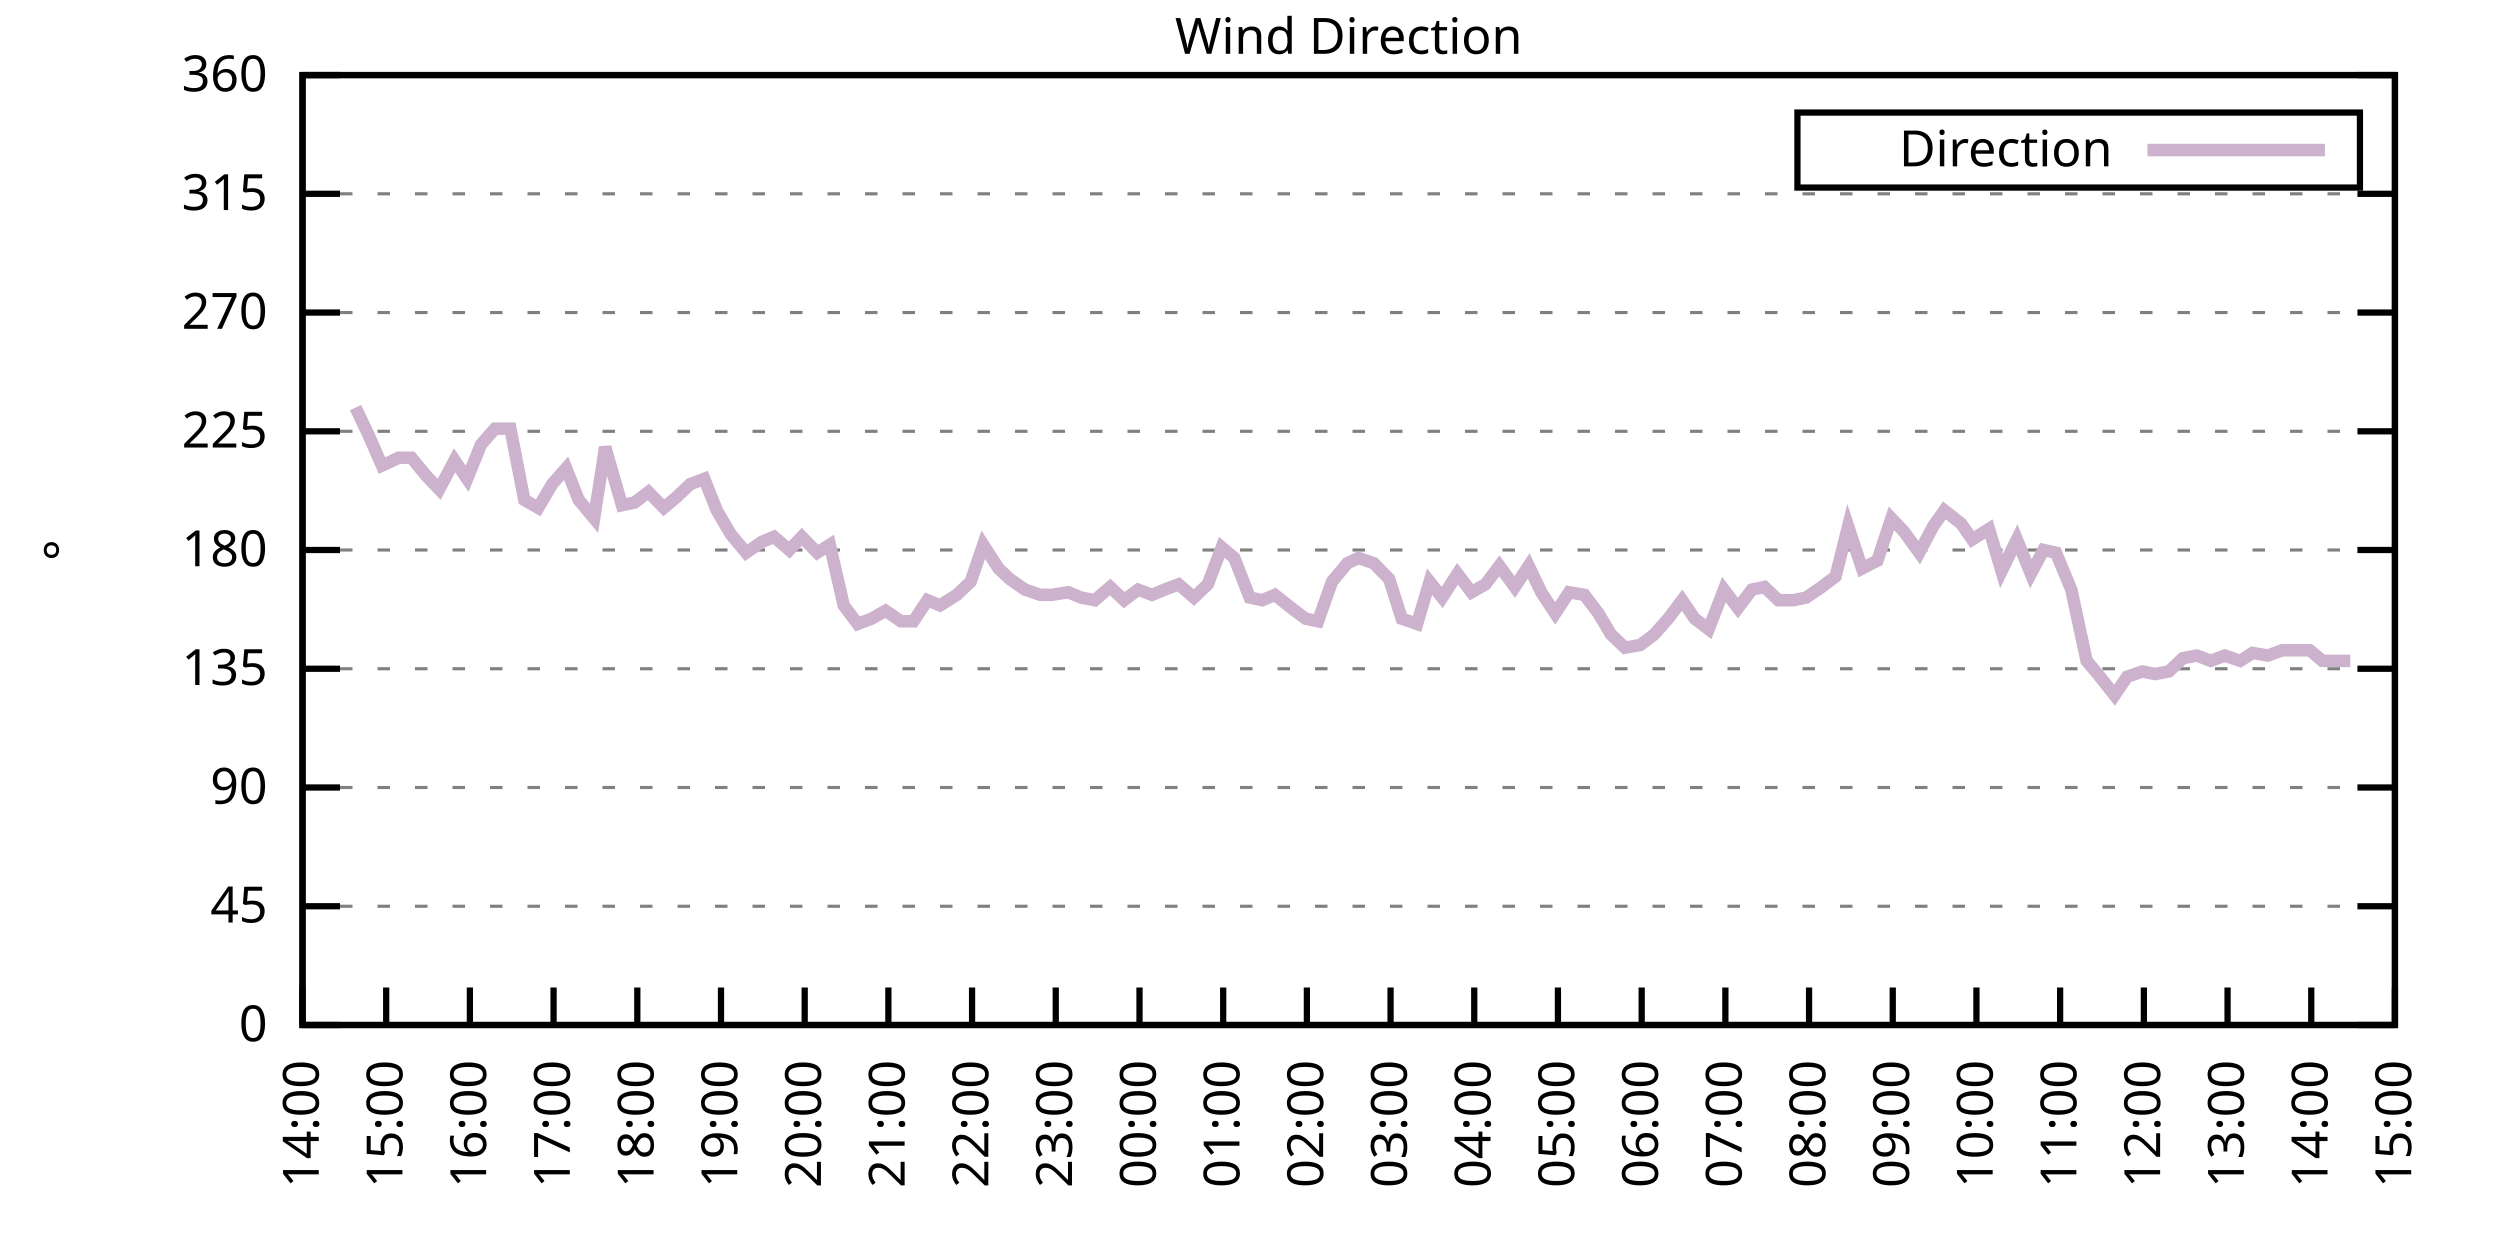
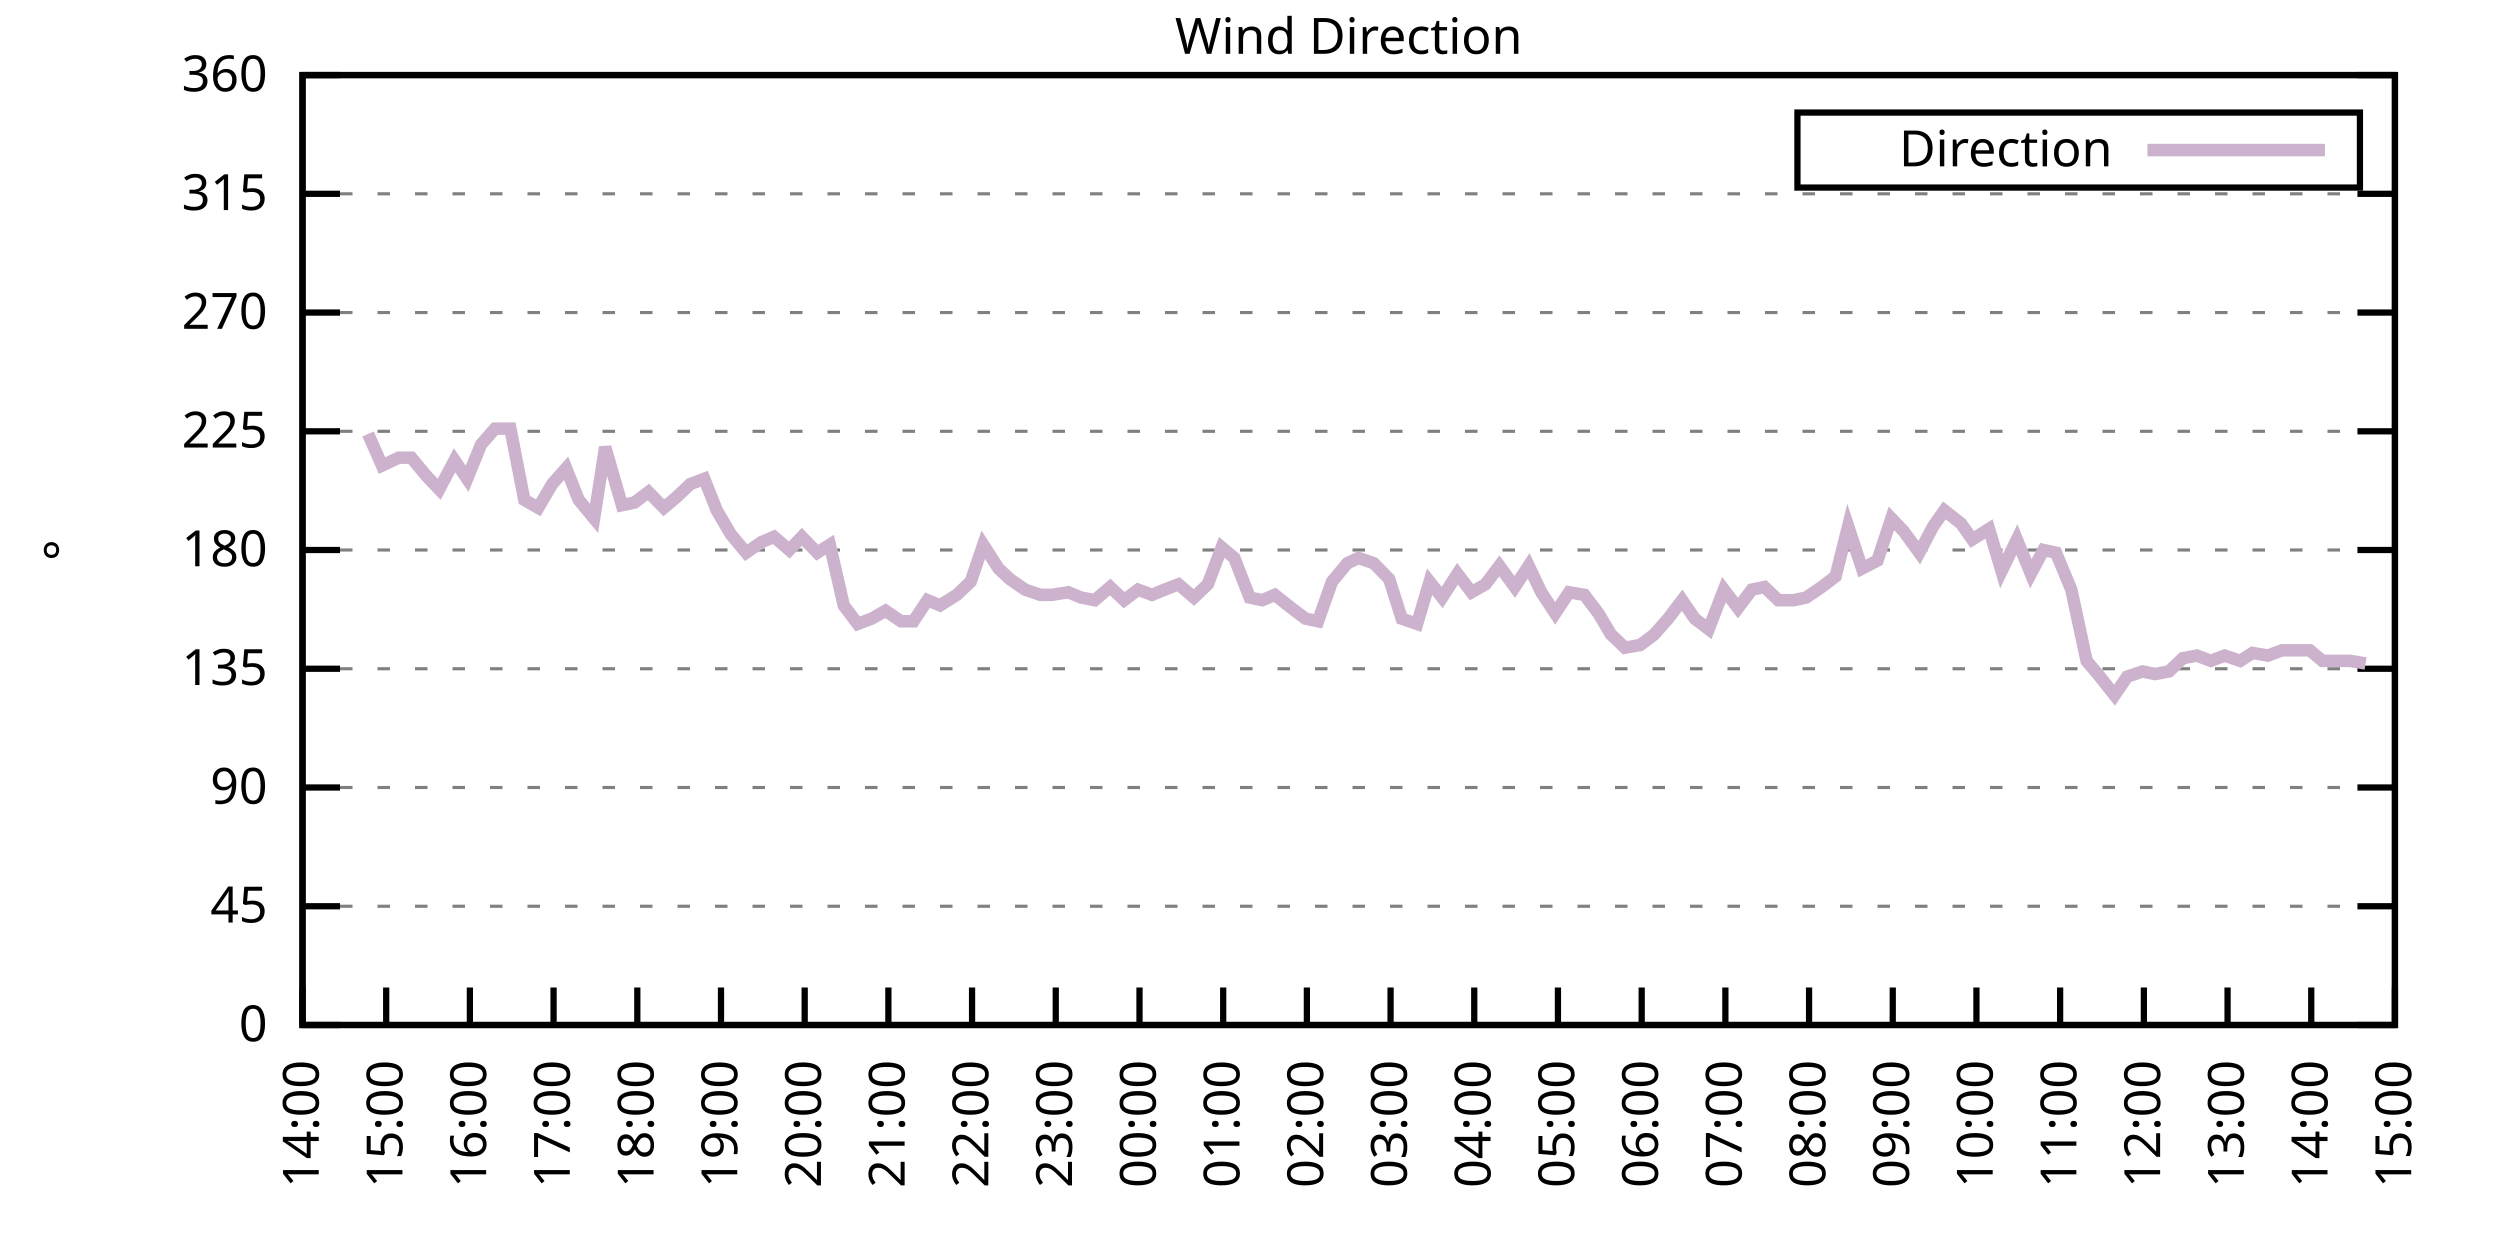
<svg xmlns="http://www.w3.org/2000/svg" xmlns:xlink="http://www.w3.org/1999/xlink" width="400" height="200" viewBox="0 0 400 200">
  <g id="gnuplot_canvas">
    <rect x="0" y="0" width="400" height="200" fill="none" />
    <defs>
      <circle id="gpDot" r="0.5" stroke-width="0.5" stroke="currentColor" />
      <path id="gpPt0" stroke-width="0.333" stroke="currentColor" d="M-1,0 h2 M0,-1 v2" />
      <path id="gpPt1" stroke-width="0.333" stroke="currentColor" d="M-1,-1 L1,1 M1,-1 L-1,1" />
      <path id="gpPt2" stroke-width="0.333" stroke="currentColor" d="M-1,0 L1,0 M0,-1 L0,1 M-1,-1 L1,1 M-1,1 L1,-1" />
      <rect id="gpPt3" stroke-width="0.333" stroke="currentColor" x="-1" y="-1" width="2" height="2" />
      <rect id="gpPt4" stroke-width="0.333" stroke="currentColor" fill="currentColor" x="-1" y="-1" width="2" height="2" />
      <circle id="gpPt5" stroke-width="0.333" stroke="currentColor" cx="0" cy="0" r="1" />
      <use xlink:href="#gpPt5" id="gpPt6" fill="currentColor" stroke="none" />
      <path id="gpPt7" stroke-width="0.333" stroke="currentColor" d="M0,-1.33 L-1.33,0.67 L1.33,0.67 z" />
      <use xlink:href="#gpPt7" id="gpPt8" fill="currentColor" stroke="none" />
      <use xlink:href="#gpPt7" id="gpPt9" stroke="currentColor" transform="rotate(180)" />
      <use xlink:href="#gpPt9" id="gpPt10" fill="currentColor" stroke="none" />
      <use xlink:href="#gpPt3" id="gpPt11" stroke="currentColor" transform="rotate(45)" />
      <use xlink:href="#gpPt11" id="gpPt12" fill="currentColor" stroke="none" />
      <path id="gpPt13" stroke-width="0.333" stroke="currentColor" d="M0,1.330 L1.265,0.411 L0.782,-1.067 L-0.782,-1.076 L-1.265,0.411 z" />
      <use xlink:href="#gpPt13" id="gpPt14" fill="currentColor" stroke="none" />
      <filter id="textbox" filterUnits="objectBoundingBox" x="0" y="0" height="1" width="1">
        <feFlood flood-color="white" flood-opacity="1" result="bgnd" />
        <feComposite in="SourceGraphic" in2="bgnd" operator="atop" />
      </filter>
      <filter id="greybox" filterUnits="objectBoundingBox" x="0" y="0" height="1" width="1">
        <feFlood flood-color="lightgrey" flood-opacity="1" result="grey" />
        <feComposite in="SourceGraphic" in2="grey" operator="atop" />
      </filter>
    </defs>
    <g fill="none" color="white" stroke="currentColor" stroke-width="1.00" stroke-linecap="butt" stroke-linejoin="miter">
</g>
    <g fill="none" color="black" stroke="currentColor" stroke-width="1.00" stroke-linecap="butt" stroke-linejoin="miter">
      <g stroke="none" shape-rendering="crispEdges">
        <polygon fill="rgb(255, 255, 255)" points="48.40,164.00 383.18,164.00 383.18,12.02 48.40,12.02 " />
      </g>
    </g>
    <g fill="none" color="black" stroke="currentColor" stroke-width="1.00" stroke-linecap="butt" stroke-linejoin="miter">
</g>
    <g fill="none" color="black" stroke="black" stroke-width="0.50" stroke-linecap="butt" stroke-linejoin="miter">
</g>
    <g fill="none" color="gray" stroke="currentColor" stroke-width="0.50" stroke-linecap="butt" stroke-linejoin="miter">
      <path stroke="gray" stroke-dasharray="2,4" class="gridline" d="M48.40,164.00 L383.19,164.00  " />
    </g>
    <g fill="none" color="gray" stroke="gray" stroke-width="1.00" stroke-linecap="butt" stroke-linejoin="miter">
</g>
    <g fill="none" color="black" stroke="currentColor" stroke-width="1.00" stroke-linecap="butt" stroke-linejoin="miter">
      <path stroke="black" d="M48.40,164.00 L54.40,164.00 M383.19,164.00 L377.19,164.00  " />
      <g transform="translate(42.80,166.60)" stroke="none" fill="black" font-family="Sans" font-size="8.00" text-anchor="end">
        <text>
          <tspan font-family="Sans"> 0</tspan>
        </text>
      </g>
    </g>
    <g fill="none" color="black" stroke="currentColor" stroke-width="1.00" stroke-linecap="butt" stroke-linejoin="miter">
</g>
    <g fill="none" color="black" stroke="black" stroke-width="0.50" stroke-linecap="butt" stroke-linejoin="miter">
</g>
    <g fill="none" color="gray" stroke="currentColor" stroke-width="0.50" stroke-linecap="butt" stroke-linejoin="miter">
      <path stroke="gray" stroke-dasharray="2,4" class="gridline" d="M48.40,145.00 L383.19,145.00  " />
    </g>
    <g fill="none" color="gray" stroke="gray" stroke-width="1.00" stroke-linecap="butt" stroke-linejoin="miter">
</g>
    <g fill="none" color="black" stroke="currentColor" stroke-width="1.00" stroke-linecap="butt" stroke-linejoin="miter">
      <path stroke="black" d="M48.40,145.00 L54.40,145.00 M383.19,145.00 L377.19,145.00  " />
      <g transform="translate(42.80,147.60)" stroke="none" fill="black" font-family="Sans" font-size="8.00" text-anchor="end">
        <text>
          <tspan font-family="Sans"> 45</tspan>
        </text>
      </g>
    </g>
    <g fill="none" color="black" stroke="currentColor" stroke-width="1.00" stroke-linecap="butt" stroke-linejoin="miter">
</g>
    <g fill="none" color="black" stroke="black" stroke-width="0.50" stroke-linecap="butt" stroke-linejoin="miter">
</g>
    <g fill="none" color="gray" stroke="currentColor" stroke-width="0.50" stroke-linecap="butt" stroke-linejoin="miter">
      <path stroke="gray" stroke-dasharray="2,4" class="gridline" d="M48.40,126.00 L383.19,126.00  " />
    </g>
    <g fill="none" color="gray" stroke="gray" stroke-width="1.00" stroke-linecap="butt" stroke-linejoin="miter">
</g>
    <g fill="none" color="black" stroke="currentColor" stroke-width="1.00" stroke-linecap="butt" stroke-linejoin="miter">
      <path stroke="black" d="M48.40,126.00 L54.40,126.00 M383.19,126.00 L377.19,126.00  " />
      <g transform="translate(42.80,128.60)" stroke="none" fill="black" font-family="Sans" font-size="8.00" text-anchor="end">
        <text>
          <tspan font-family="Sans"> 90</tspan>
        </text>
      </g>
    </g>
    <g fill="none" color="black" stroke="currentColor" stroke-width="1.00" stroke-linecap="butt" stroke-linejoin="miter">
</g>
    <g fill="none" color="black" stroke="black" stroke-width="0.50" stroke-linecap="butt" stroke-linejoin="miter">
</g>
    <g fill="none" color="gray" stroke="currentColor" stroke-width="0.50" stroke-linecap="butt" stroke-linejoin="miter">
      <path stroke="gray" stroke-dasharray="2,4" class="gridline" d="M48.40,107.00 L383.19,107.00  " />
    </g>
    <g fill="none" color="gray" stroke="gray" stroke-width="1.00" stroke-linecap="butt" stroke-linejoin="miter">
</g>
    <g fill="none" color="black" stroke="currentColor" stroke-width="1.00" stroke-linecap="butt" stroke-linejoin="miter">
      <path stroke="black" d="M48.40,107.00 L54.40,107.00 M383.19,107.00 L377.19,107.00  " />
      <g transform="translate(42.80,109.60)" stroke="none" fill="black" font-family="Sans" font-size="8.00" text-anchor="end">
        <text>
          <tspan font-family="Sans"> 135</tspan>
        </text>
      </g>
    </g>
    <g fill="none" color="black" stroke="currentColor" stroke-width="1.00" stroke-linecap="butt" stroke-linejoin="miter">
</g>
    <g fill="none" color="black" stroke="black" stroke-width="0.50" stroke-linecap="butt" stroke-linejoin="miter">
</g>
    <g fill="none" color="gray" stroke="currentColor" stroke-width="0.50" stroke-linecap="butt" stroke-linejoin="miter">
      <path stroke="gray" stroke-dasharray="2,4" class="gridline" d="M48.40,88.00 L383.19,88.00  " />
    </g>
    <g fill="none" color="gray" stroke="gray" stroke-width="1.00" stroke-linecap="butt" stroke-linejoin="miter">
</g>
    <g fill="none" color="black" stroke="currentColor" stroke-width="1.00" stroke-linecap="butt" stroke-linejoin="miter">
      <path stroke="black" d="M48.40,88.00 L54.40,88.00 M383.19,88.00 L377.19,88.00  " />
      <g transform="translate(42.80,90.60)" stroke="none" fill="black" font-family="Sans" font-size="8.00" text-anchor="end">
        <text>
          <tspan font-family="Sans"> 180</tspan>
        </text>
      </g>
    </g>
    <g fill="none" color="black" stroke="currentColor" stroke-width="1.00" stroke-linecap="butt" stroke-linejoin="miter">
</g>
    <g fill="none" color="black" stroke="black" stroke-width="0.50" stroke-linecap="butt" stroke-linejoin="miter">
</g>
    <g fill="none" color="gray" stroke="currentColor" stroke-width="0.50" stroke-linecap="butt" stroke-linejoin="miter">
      <path stroke="gray" stroke-dasharray="2,4" class="gridline" d="M48.40,69.01 L383.19,69.01  " />
    </g>
    <g fill="none" color="gray" stroke="gray" stroke-width="1.00" stroke-linecap="butt" stroke-linejoin="miter">
</g>
    <g fill="none" color="black" stroke="currentColor" stroke-width="1.00" stroke-linecap="butt" stroke-linejoin="miter">
      <path stroke="black" d="M48.40,69.01 L54.40,69.01 M383.19,69.01 L377.19,69.01  " />
      <g transform="translate(42.80,71.61)" stroke="none" fill="black" font-family="Sans" font-size="8.00" text-anchor="end">
        <text>
          <tspan font-family="Sans"> 225</tspan>
        </text>
      </g>
    </g>
    <g fill="none" color="black" stroke="currentColor" stroke-width="1.00" stroke-linecap="butt" stroke-linejoin="miter">
</g>
    <g fill="none" color="black" stroke="black" stroke-width="0.50" stroke-linecap="butt" stroke-linejoin="miter">
</g>
    <g fill="none" color="gray" stroke="currentColor" stroke-width="0.50" stroke-linecap="butt" stroke-linejoin="miter">
      <path stroke="gray" stroke-dasharray="2,4" class="gridline" d="M48.40,50.01 L383.19,50.01  " />
    </g>
    <g fill="none" color="gray" stroke="gray" stroke-width="1.00" stroke-linecap="butt" stroke-linejoin="miter">
</g>
    <g fill="none" color="black" stroke="currentColor" stroke-width="1.00" stroke-linecap="butt" stroke-linejoin="miter">
      <path stroke="black" d="M48.40,50.01 L54.40,50.01 M383.19,50.01 L377.19,50.01  " />
      <g transform="translate(42.80,52.61)" stroke="none" fill="black" font-family="Sans" font-size="8.00" text-anchor="end">
        <text>
          <tspan font-family="Sans"> 270</tspan>
        </text>
      </g>
    </g>
    <g fill="none" color="black" stroke="currentColor" stroke-width="1.00" stroke-linecap="butt" stroke-linejoin="miter">
</g>
    <g fill="none" color="black" stroke="black" stroke-width="0.50" stroke-linecap="butt" stroke-linejoin="miter">
</g>
    <g fill="none" color="gray" stroke="currentColor" stroke-width="0.50" stroke-linecap="butt" stroke-linejoin="miter">
      <path stroke="gray" stroke-dasharray="2,4" class="gridline" d="M48.40,31.01 L383.19,31.01  " />
    </g>
    <g fill="none" color="gray" stroke="gray" stroke-width="1.00" stroke-linecap="butt" stroke-linejoin="miter">
</g>
    <g fill="none" color="black" stroke="currentColor" stroke-width="1.00" stroke-linecap="butt" stroke-linejoin="miter">
      <path stroke="black" d="M48.40,31.01 L54.40,31.01 M383.19,31.01 L377.19,31.01  " />
      <g transform="translate(42.80,33.61)" stroke="none" fill="black" font-family="Sans" font-size="8.00" text-anchor="end">
        <text>
          <tspan font-family="Sans"> 315</tspan>
        </text>
      </g>
    </g>
    <g fill="none" color="black" stroke="currentColor" stroke-width="1.00" stroke-linecap="butt" stroke-linejoin="miter">
</g>
    <g fill="none" color="black" stroke="black" stroke-width="0.50" stroke-linecap="butt" stroke-linejoin="miter">
</g>
    <g fill="none" color="gray" stroke="currentColor" stroke-width="0.50" stroke-linecap="butt" stroke-linejoin="miter">
      <path stroke="gray" stroke-dasharray="2,4" class="gridline" d="M48.40,12.01 L383.19,12.01  " />
    </g>
    <g fill="none" color="gray" stroke="gray" stroke-width="1.00" stroke-linecap="butt" stroke-linejoin="miter">
</g>
    <g fill="none" color="black" stroke="currentColor" stroke-width="1.00" stroke-linecap="butt" stroke-linejoin="miter">
      <path stroke="black" d="M48.40,12.01 L54.40,12.01 M383.19,12.01 L377.19,12.01  " />
      <g transform="translate(42.80,14.61)" stroke="none" fill="black" font-family="Sans" font-size="8.00" text-anchor="end">
        <text>
          <tspan font-family="Sans"> 360</tspan>
        </text>
      </g>
    </g>
    <g fill="none" color="black" stroke="currentColor" stroke-width="1.00" stroke-linecap="butt" stroke-linejoin="miter">
      <path stroke="black" d="M48.40,164.00 L48.40,158.00  " />
      <g transform="translate(51.00,169.60) rotate(270.00)" stroke="none" fill="black" font-family="Sans" font-size="8.00" text-anchor="end">
        <text>
          <tspan font-family="Sans">14:00</tspan>
        </text>
      </g>
    </g>
    <g fill="none" color="black" stroke="currentColor" stroke-width="1.00" stroke-linecap="butt" stroke-linejoin="miter">
      <path stroke="black" d="M61.79,164.00 L61.79,158.00  " />
      <g transform="translate(64.39,169.60) rotate(270.00)" stroke="none" fill="black" font-family="Sans" font-size="8.00" text-anchor="end">
        <text>
          <tspan font-family="Sans">15:00</tspan>
        </text>
      </g>
    </g>
    <g fill="none" color="black" stroke="currentColor" stroke-width="1.00" stroke-linecap="butt" stroke-linejoin="miter">
      <path stroke="black" d="M75.18,164.00 L75.18,158.00  " />
      <g transform="translate(77.78,169.60) rotate(270.00)" stroke="none" fill="black" font-family="Sans" font-size="8.00" text-anchor="end">
        <text>
          <tspan font-family="Sans">16:00</tspan>
        </text>
      </g>
    </g>
    <g fill="none" color="black" stroke="currentColor" stroke-width="1.00" stroke-linecap="butt" stroke-linejoin="miter">
      <path stroke="black" d="M88.57,164.00 L88.57,158.00  " />
      <g transform="translate(91.17,169.60) rotate(270.00)" stroke="none" fill="black" font-family="Sans" font-size="8.00" text-anchor="end">
        <text>
          <tspan font-family="Sans">17:00</tspan>
        </text>
      </g>
    </g>
    <g fill="none" color="black" stroke="currentColor" stroke-width="1.00" stroke-linecap="butt" stroke-linejoin="miter">
      <path stroke="black" d="M101.97,164.00 L101.97,158.00  " />
      <g transform="translate(104.57,169.60) rotate(270.00)" stroke="none" fill="black" font-family="Sans" font-size="8.00" text-anchor="end">
        <text>
          <tspan font-family="Sans">18:00</tspan>
        </text>
      </g>
    </g>
    <g fill="none" color="black" stroke="currentColor" stroke-width="1.00" stroke-linecap="butt" stroke-linejoin="miter">
      <path stroke="black" d="M115.36,164.00 L115.36,158.00  " />
      <g transform="translate(117.96,169.60) rotate(270.00)" stroke="none" fill="black" font-family="Sans" font-size="8.00" text-anchor="end">
        <text>
          <tspan font-family="Sans">19:00</tspan>
        </text>
      </g>
    </g>
    <g fill="none" color="black" stroke="currentColor" stroke-width="1.00" stroke-linecap="butt" stroke-linejoin="miter">
      <path stroke="black" d="M128.75,164.00 L128.75,158.00  " />
      <g transform="translate(131.35,169.60) rotate(270.00)" stroke="none" fill="black" font-family="Sans" font-size="8.00" text-anchor="end">
        <text>
          <tspan font-family="Sans">20:00</tspan>
        </text>
      </g>
    </g>
    <g fill="none" color="black" stroke="currentColor" stroke-width="1.00" stroke-linecap="butt" stroke-linejoin="miter">
      <path stroke="black" d="M142.14,164.00 L142.14,158.00  " />
      <g transform="translate(144.74,169.60) rotate(270.00)" stroke="none" fill="black" font-family="Sans" font-size="8.00" text-anchor="end">
        <text>
          <tspan font-family="Sans">21:00</tspan>
        </text>
      </g>
    </g>
    <g fill="none" color="black" stroke="currentColor" stroke-width="1.00" stroke-linecap="butt" stroke-linejoin="miter">
      <path stroke="black" d="M155.53,164.00 L155.53,158.00  " />
      <g transform="translate(158.13,169.60) rotate(270.00)" stroke="none" fill="black" font-family="Sans" font-size="8.00" text-anchor="end">
        <text>
          <tspan font-family="Sans">22:00</tspan>
        </text>
      </g>
    </g>
    <g fill="none" color="black" stroke="currentColor" stroke-width="1.00" stroke-linecap="butt" stroke-linejoin="miter">
      <path stroke="black" d="M168.92,164.00 L168.92,158.00  " />
      <g transform="translate(171.52,169.60) rotate(270.00)" stroke="none" fill="black" font-family="Sans" font-size="8.00" text-anchor="end">
        <text>
          <tspan font-family="Sans">23:00</tspan>
        </text>
      </g>
    </g>
    <g fill="none" color="black" stroke="currentColor" stroke-width="1.00" stroke-linecap="butt" stroke-linejoin="miter">
      <path stroke="black" d="M182.32,164.00 L182.32,158.00  " />
      <g transform="translate(184.92,169.60) rotate(270.00)" stroke="none" fill="black" font-family="Sans" font-size="8.00" text-anchor="end">
        <text>
          <tspan font-family="Sans">00:00</tspan>
        </text>
      </g>
    </g>
    <g fill="none" color="black" stroke="currentColor" stroke-width="1.00" stroke-linecap="butt" stroke-linejoin="miter">
      <path stroke="black" d="M195.71,164.00 L195.71,158.00  " />
      <g transform="translate(198.31,169.60) rotate(270.00)" stroke="none" fill="black" font-family="Sans" font-size="8.00" text-anchor="end">
        <text>
          <tspan font-family="Sans">01:00</tspan>
        </text>
      </g>
    </g>
    <g fill="none" color="black" stroke="currentColor" stroke-width="1.00" stroke-linecap="butt" stroke-linejoin="miter">
      <path stroke="black" d="M209.10,164.00 L209.10,158.00  " />
      <g transform="translate(211.70,169.60) rotate(270.00)" stroke="none" fill="black" font-family="Sans" font-size="8.00" text-anchor="end">
        <text>
          <tspan font-family="Sans">02:00</tspan>
        </text>
      </g>
    </g>
    <g fill="none" color="black" stroke="currentColor" stroke-width="1.00" stroke-linecap="butt" stroke-linejoin="miter">
      <path stroke="black" d="M222.49,164.00 L222.49,158.00  " />
      <g transform="translate(225.09,169.60) rotate(270.00)" stroke="none" fill="black" font-family="Sans" font-size="8.00" text-anchor="end">
        <text>
          <tspan font-family="Sans">03:00</tspan>
        </text>
      </g>
    </g>
    <g fill="none" color="black" stroke="currentColor" stroke-width="1.00" stroke-linecap="butt" stroke-linejoin="miter">
      <path stroke="black" d="M235.88,164.00 L235.88,158.00  " />
      <g transform="translate(238.48,169.60) rotate(270.00)" stroke="none" fill="black" font-family="Sans" font-size="8.00" text-anchor="end">
        <text>
          <tspan font-family="Sans">04:00</tspan>
        </text>
      </g>
    </g>
    <g fill="none" color="black" stroke="currentColor" stroke-width="1.00" stroke-linecap="butt" stroke-linejoin="miter">
      <path stroke="black" d="M249.27,164.00 L249.27,158.00  " />
      <g transform="translate(251.87,169.60) rotate(270.00)" stroke="none" fill="black" font-family="Sans" font-size="8.00" text-anchor="end">
        <text>
          <tspan font-family="Sans">05:00</tspan>
        </text>
      </g>
    </g>
    <g fill="none" color="black" stroke="currentColor" stroke-width="1.00" stroke-linecap="butt" stroke-linejoin="miter">
      <path stroke="black" d="M262.67,164.00 L262.67,158.00  " />
      <g transform="translate(265.27,169.60) rotate(270.00)" stroke="none" fill="black" font-family="Sans" font-size="8.00" text-anchor="end">
        <text>
          <tspan font-family="Sans">06:00</tspan>
        </text>
      </g>
    </g>
    <g fill="none" color="black" stroke="currentColor" stroke-width="1.00" stroke-linecap="butt" stroke-linejoin="miter">
      <path stroke="black" d="M276.06,164.00 L276.06,158.00  " />
      <g transform="translate(278.66,169.60) rotate(270.00)" stroke="none" fill="black" font-family="Sans" font-size="8.00" text-anchor="end">
        <text>
          <tspan font-family="Sans">07:00</tspan>
        </text>
      </g>
    </g>
    <g fill="none" color="black" stroke="currentColor" stroke-width="1.00" stroke-linecap="butt" stroke-linejoin="miter">
      <path stroke="black" d="M289.45,164.00 L289.45,158.00  " />
      <g transform="translate(292.05,169.60) rotate(270.00)" stroke="none" fill="black" font-family="Sans" font-size="8.00" text-anchor="end">
        <text>
          <tspan font-family="Sans">08:00</tspan>
        </text>
      </g>
    </g>
    <g fill="none" color="black" stroke="currentColor" stroke-width="1.00" stroke-linecap="butt" stroke-linejoin="miter">
      <path stroke="black" d="M302.84,164.00 L302.84,158.00  " />
      <g transform="translate(305.44,169.60) rotate(270.00)" stroke="none" fill="black" font-family="Sans" font-size="8.00" text-anchor="end">
        <text>
          <tspan font-family="Sans">09:00</tspan>
        </text>
      </g>
    </g>
    <g fill="none" color="black" stroke="currentColor" stroke-width="1.00" stroke-linecap="butt" stroke-linejoin="miter">
      <path stroke="black" d="M316.23,164.00 L316.23,158.00  " />
      <g transform="translate(318.83,169.60) rotate(270.00)" stroke="none" fill="black" font-family="Sans" font-size="8.00" text-anchor="end">
        <text>
          <tspan font-family="Sans">10:00</tspan>
        </text>
      </g>
    </g>
    <g fill="none" color="black" stroke="currentColor" stroke-width="1.00" stroke-linecap="butt" stroke-linejoin="miter">
      <path stroke="black" d="M329.62,164.00 L329.62,158.00  " />
      <g transform="translate(332.22,169.60) rotate(270.00)" stroke="none" fill="black" font-family="Sans" font-size="8.00" text-anchor="end">
        <text>
          <tspan font-family="Sans">11:00</tspan>
        </text>
      </g>
    </g>
    <g fill="none" color="black" stroke="currentColor" stroke-width="1.00" stroke-linecap="butt" stroke-linejoin="miter">
      <path stroke="black" d="M343.02,164.00 L343.02,158.00  " />
      <g transform="translate(345.62,169.60) rotate(270.00)" stroke="none" fill="black" font-family="Sans" font-size="8.00" text-anchor="end">
        <text>
          <tspan font-family="Sans">12:00</tspan>
        </text>
      </g>
    </g>
    <g fill="none" color="black" stroke="currentColor" stroke-width="1.00" stroke-linecap="butt" stroke-linejoin="miter">
      <path stroke="black" d="M356.41,164.00 L356.41,158.00  " />
      <g transform="translate(359.01,169.60) rotate(270.00)" stroke="none" fill="black" font-family="Sans" font-size="8.00" text-anchor="end">
        <text>
          <tspan font-family="Sans">13:00</tspan>
        </text>
      </g>
    </g>
    <g fill="none" color="black" stroke="currentColor" stroke-width="1.00" stroke-linecap="butt" stroke-linejoin="miter">
      <path stroke="black" d="M369.80,164.00 L369.80,158.00  " />
      <g transform="translate(372.40,169.60) rotate(270.00)" stroke="none" fill="black" font-family="Sans" font-size="8.00" text-anchor="end">
        <text>
          <tspan font-family="Sans">14:00</tspan>
        </text>
      </g>
    </g>
    <g fill="none" color="black" stroke="currentColor" stroke-width="1.00" stroke-linecap="butt" stroke-linejoin="miter">
      <path stroke="black" d="M383.19,164.00 L383.19,158.00  " />
      <g transform="translate(385.79,169.60) rotate(270.00)" stroke="none" fill="black" font-family="Sans" font-size="8.00" text-anchor="end">
        <text>
          <tspan font-family="Sans">15:00</tspan>
        </text>
      </g>
    </g>
    <g fill="none" color="black" stroke="currentColor" stroke-width="1.00" stroke-linecap="butt" stroke-linejoin="miter">
</g>
    <g fill="none" color="black" stroke="currentColor" stroke-width="1.00" stroke-linecap="butt" stroke-linejoin="miter">
      <path stroke="black" d="M48.40,12.01 L48.40,164.00 L383.19,164.00 L383.19,12.01 L48.40,12.01 Z  " />
    </g>
    <g fill="none" color="black" stroke="currentColor" stroke-width="1.00" stroke-linecap="butt" stroke-linejoin="miter">
</g>
    <g fill="none" color="black" stroke="currentColor" stroke-width="1.00" stroke-linecap="butt" stroke-linejoin="miter">
      <path stroke="black" d="M287.59,30.01 L287.59,18.01 L377.59,18.01 L377.59,30.01 L287.59,30.01 Z  " />
    </g>
    <g id="Wind_direction_plot_1">
      <g fill="none" color="white" stroke="black" stroke-width="2.00" stroke-linecap="butt" stroke-linejoin="miter">
</g>
      <g fill="none" color="black" stroke="currentColor" stroke-width="2.00" stroke-linecap="butt" stroke-linejoin="miter">
        <g transform="translate(337.99,26.61)" stroke="none" fill="black" font-family="Sans" font-size="8.00" text-anchor="end">
          <text>
            <tspan font-family="Sans">Direction</tspan>
          </text>
        </g>
      </g>
      <g fill="none" color="black" stroke="currentColor" stroke-width="2.00" stroke-linecap="butt" stroke-linejoin="miter">
-         <path stroke="rgb(204, 178, 204)" d="M343.59,24.01 L371.99,24.01 M56.88,65.21 L58.89,69.43 L61.12,74.49 L63.80,73.23 L65.81,73.23 L68.26,76.18   L70.27,78.29 L72.73,73.65 L74.74,76.61 L76.97,71.12 L79.20,68.58 L81.66,68.58 L83.89,79.98 L86.12,81.25   L88.35,77.45 L90.58,74.92 L92.59,79.98 L95.05,82.94 L96.83,71.54 L99.51,80.83 L101.52,80.41 L103.75,78.72   L106.21,81.25 L108.22,79.56 L110.45,77.45 L112.68,76.61 L114.69,81.67 L116.92,85.47 L119.38,88.43 L121.83,86.74   L123.84,85.89 L126.29,88.00 L128.30,85.89 L130.76,88.43 L132.77,87.16 L135.00,96.87 L137.23,99.83 L139.46,98.98   L141.69,97.72 L144.15,99.40 L146.16,99.40 L148.39,96.03 L150.40,96.87 L153.08,95.18 L155.31,93.07 L157.32,87.16   L159.77,90.96 L161.56,92.65 L164.01,94.34 L166.47,95.18 L168.25,95.18 L170.93,94.76 L172.94,95.60 L175.17,96.03   L177.63,93.92 L179.86,96.03 L182.09,94.34 L184.32,95.18 L186.33,94.34 L188.57,93.49 L191.02,95.60 L193.25,93.49   L195.48,87.58 L197.49,89.27 L199.95,95.60 L201.96,96.03 L203.97,95.18 L206.64,97.29 L208.88,98.98 L210.88,99.40   L213.12,93.07 L215.57,90.12 L217.36,89.27 L219.81,90.12 L222.27,92.65 L224.28,98.98 L226.73,99.83 L228.74,93.07   L230.75,95.60 L233.20,91.80 L235.44,94.76 L237.67,93.49 L239.90,90.54 L242.36,93.92 L244.59,90.54 L246.60,94.76   L248.83,98.14 L251.06,94.76 L253.51,95.18 L255.75,98.14 L257.76,101.52 L259.99,103.63 L262.44,103.20 L264.67,101.52   L266.91,98.98 L269.14,96.03 L271.15,98.98 L273.38,100.67 L275.83,94.34 L278.07,97.29 L280.30,94.34 L282.31,93.92   L284.54,96.03 L286.99,96.03 L289.00,95.60 L291.46,93.92 L293.69,92.23 L295.70,84.21 L297.93,90.96 L300.39,89.69   L302.62,82.94 L304.63,85.05 L307.08,88.43 L309.31,84.21 L311.10,81.67 L313.78,83.78 L315.56,86.32 L318.24,84.63   L320.25,91.38 L322.70,86.32 L324.94,91.80 L326.95,88.00 L328.95,88.43 L331.41,94.34 L333.86,105.74 L335.65,107.85   L338.33,111.23 L340.34,108.27 L342.79,107.43 L344.80,107.85 L347.03,107.43 L349.26,105.31 L351.50,104.89 L353.73,105.74   L355.96,104.89 L358.42,105.74 L360.42,104.47 L362.88,104.89 L365.11,104.05 L367.12,104.05 L369.58,104.05 L371.58,105.74   L374.04,105.74 L376.05,105.74  " />
+         <path stroke="rgb(204, 178, 204)" d="M343.59,24.01 L371.99,24.01 M58.89,69.43 L61.12,74.49 L63.80,73.23 L65.81,73.23 L68.26,76.18 L70.27,78.29   L72.73,73.65 L74.74,76.61 L76.97,71.12 L79.20,68.58 L81.66,68.58 L83.89,79.98 L86.12,81.25 L88.35,77.45   L90.58,74.92 L92.59,79.98 L95.05,82.94 L96.83,71.54 L99.51,80.83 L101.52,80.41 L103.75,78.72 L106.21,81.25   L108.22,79.56 L110.45,77.45 L112.68,76.61 L114.69,81.67 L116.92,85.47 L119.38,88.43 L121.83,86.74 L123.84,85.89   L126.29,88.00 L128.30,85.89 L130.76,88.43 L132.77,87.16 L135.00,96.87 L137.23,99.83 L139.46,98.98 L141.69,97.72   L144.15,99.40 L146.16,99.40 L148.39,96.03 L150.40,96.87 L153.08,95.18 L155.31,93.07 L157.32,87.16 L159.77,90.96   L161.56,92.65 L164.01,94.34 L166.47,95.18 L168.25,95.18 L170.93,94.76 L172.94,95.60 L175.17,96.03 L177.63,93.92   L179.86,96.03 L182.09,94.34 L184.32,95.18 L186.33,94.34 L188.57,93.49 L191.02,95.60 L193.25,93.49 L195.48,87.58   L197.49,89.27 L199.95,95.60 L201.96,96.03 L203.97,95.18 L206.64,97.29 L208.88,98.98 L210.88,99.40 L213.12,93.07   L215.57,90.12 L217.36,89.27 L219.81,90.12 L222.27,92.65 L224.28,98.98 L226.73,99.83 L228.74,93.07 L230.75,95.60   L233.20,91.80 L235.44,94.76 L237.67,93.49 L239.90,90.54 L242.36,93.92 L244.59,90.54 L246.60,94.76 L248.83,98.14   L251.06,94.76 L253.51,95.18 L255.75,98.14 L257.76,101.52 L259.99,103.63 L262.44,103.20 L264.67,101.52 L266.91,98.98   L269.14,96.03 L271.15,98.98 L273.38,100.67 L275.83,94.34 L278.07,97.29 L280.30,94.34 L282.31,93.92 L284.54,96.03   L286.99,96.03 L289.00,95.60 L291.46,93.92 L293.69,92.23 L295.70,84.21 L297.93,90.96 L300.39,89.69 L302.62,82.94   L304.63,85.05 L307.08,88.43 L309.31,84.21 L311.10,81.67 L313.78,83.78 L315.56,86.32 L318.24,84.63 L320.25,91.38   L322.70,86.32 L324.94,91.80 L326.95,88.00 L328.95,88.43 L331.41,94.34 L333.86,105.74 L335.65,107.85 L338.33,111.23   L340.34,108.27 L342.79,107.43 L344.80,107.85 L347.03,107.43 L349.26,105.31 L351.50,104.89 L353.73,105.74 L355.96,104.89   L358.42,105.74 L360.42,104.47 L362.88,104.89 L365.11,104.05 L367.12,104.05 L369.58,104.05 L371.58,105.74 L374.04,105.74   L376.05,105.74 L378.50,106.16  " />
      </g>
    </g>
    <g fill="none" color="black" stroke="currentColor" stroke-width="2.00" stroke-linecap="butt" stroke-linejoin="miter">
</g>
    <g fill="none" color="black" stroke="black" stroke-width="1.00" stroke-linecap="butt" stroke-linejoin="miter">
</g>
    <g fill="none" color="black" stroke="currentColor" stroke-width="1.00" stroke-linecap="butt" stroke-linejoin="miter">
      <path stroke="black" d="M48.40,12.01 L48.40,164.00 L383.19,164.00 L383.19,12.01 L48.40,12.01 Z  " />
      <g transform="translate(12.80,88.01) rotate(270.00)" stroke="none" fill="black" font-family="Sans" font-size="8.00" text-anchor="middle">
        <text>
          <tspan font-family="Sans">°</tspan>
        </text>
      </g>
    </g>
    <g fill="none" color="black" stroke="currentColor" stroke-width="1.00" stroke-linecap="butt" stroke-linejoin="miter">
</g>
    <g fill="none" color="black" stroke="currentColor" stroke-width="1.00" stroke-linecap="butt" stroke-linejoin="miter">
      <g transform="translate(215.79,8.61)" stroke="none" fill="black" font-family="Sans" font-size="8.00" text-anchor="middle">
        <text>
          <tspan font-family="Sans">Wind Direction</tspan>
        </text>
      </g>
    </g>
    <g fill="none" color="black" stroke="currentColor" stroke-width="1.00" stroke-linecap="butt" stroke-linejoin="miter">
</g>
  </g>
</svg>
